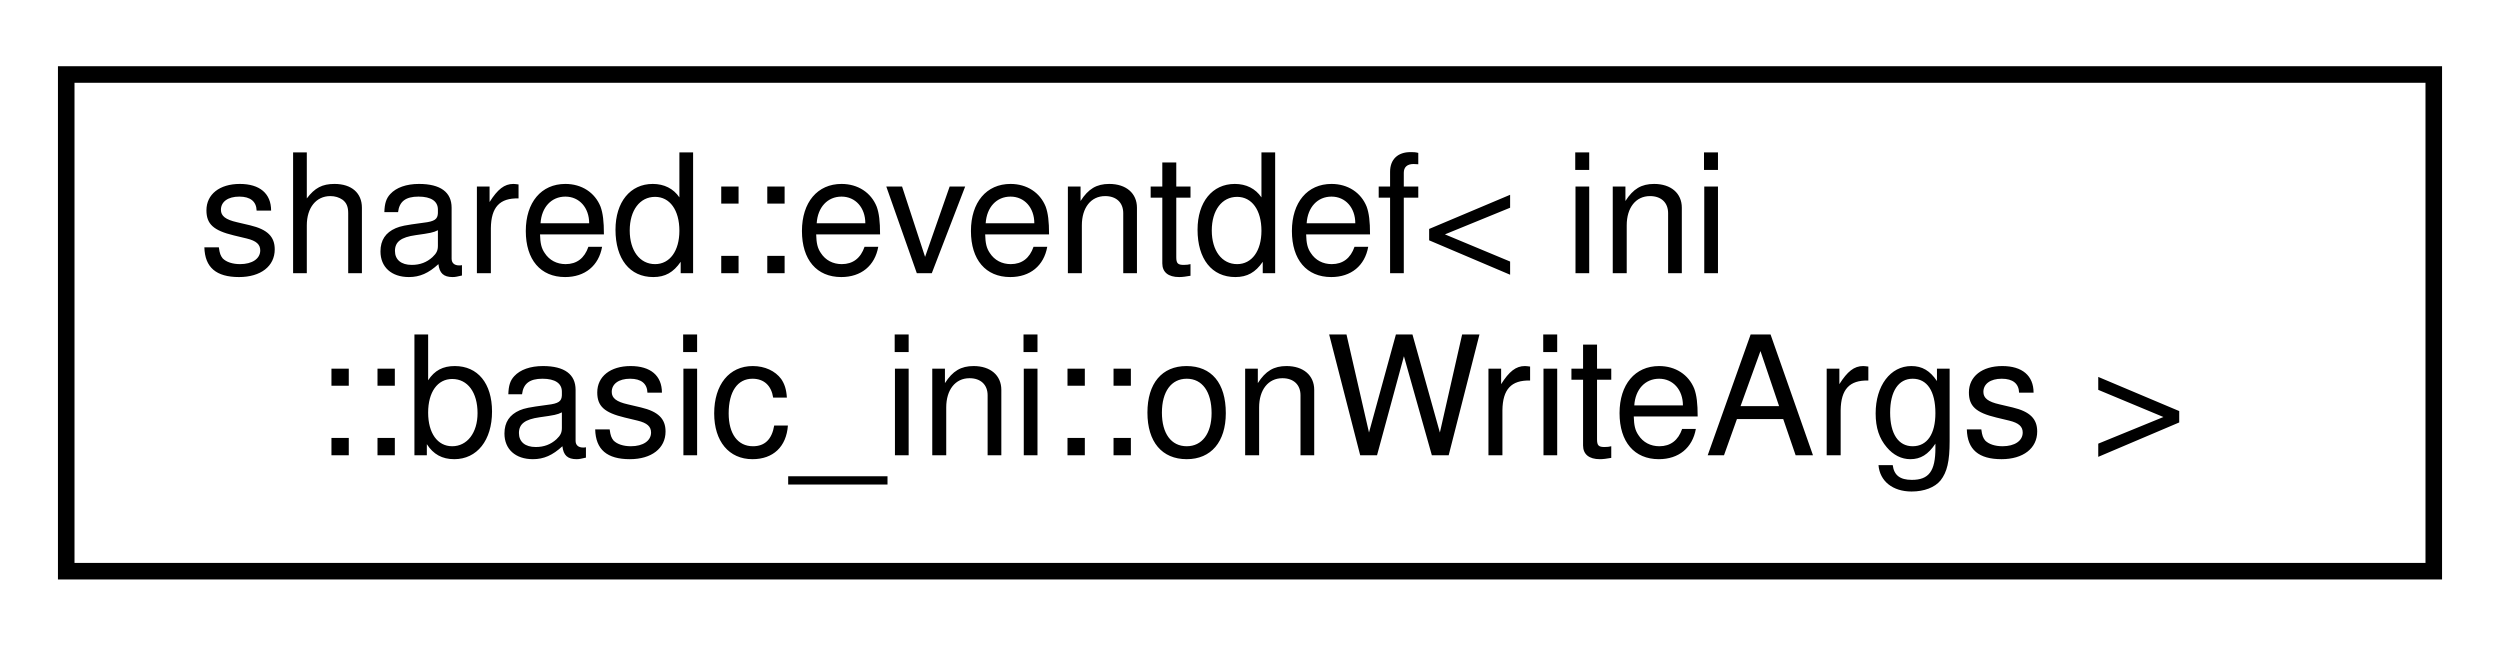
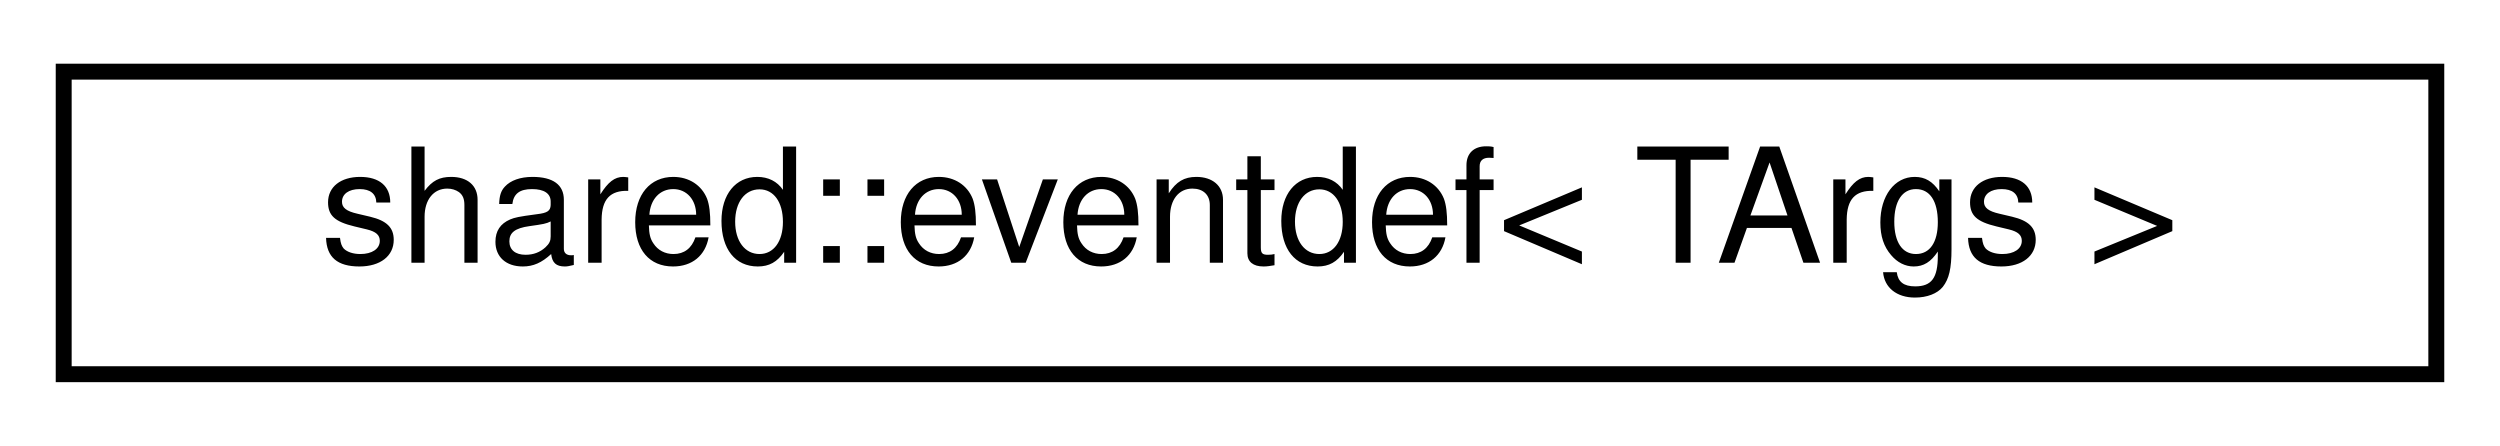
- <svg xmlns="http://www.w3.org/2000/svg" xmlns:xlink="http://www.w3.org/1999/xlink" width="151pt" height="39pt" viewBox="0.00 0.00 151.00 39.00">
-   <g id="graph0" class="graph" transform="scale(1 1) rotate(0) translate(4 35)">
+ <svg xmlns="http://www.w3.org/2000/svg" xmlns:xlink="http://www.w3.org/1999/xlink" width="157pt" height="28pt" viewBox="0.00 0.00 157.00 28.00">
+   <g id="graph0" class="graph" transform="scale(1 1) rotate(0) translate(4 24)">
    <g id="node1" class="node">
      <g id="a_node1">
-         <a xlink:href="classshared_1_1eventdef.html" target="_top" xlink:title=" ">
-           <polygon fill="none" stroke="black" points="0,-0.5 0,-30.5 143,-30.5 143,-0.5 0,-0.5" />
-           <text text-anchor="start" x="8" y="-18.5" font-family="Helvetica,sans-Serif" font-size="10.00">shared::eventdef&lt; ini</text>
-           <text text-anchor="middle" x="71.5" y="-7.5" font-family="Helvetica,sans-Serif" font-size="10.00">::basic_ini::onWriteArgs &gt;</text>
+         <a xlink:href="classshared_1_1eventdef.html" target="_top" xlink:title="An event definition. This is the type that should be defined in the object that has events.">
+           <polygon fill="none" stroke="black" points="0,-0.5 0,-19.5 149,-19.5 149,-0.5 0,-0.5" />
+           <text text-anchor="middle" x="74.5" y="-7.5" font-family="Helvetica,sans-Serif" font-size="10.00">shared::eventdef&lt; TArgs &gt;</text>
        </a>
      </g>
    </g>
  </g>
</svg>
